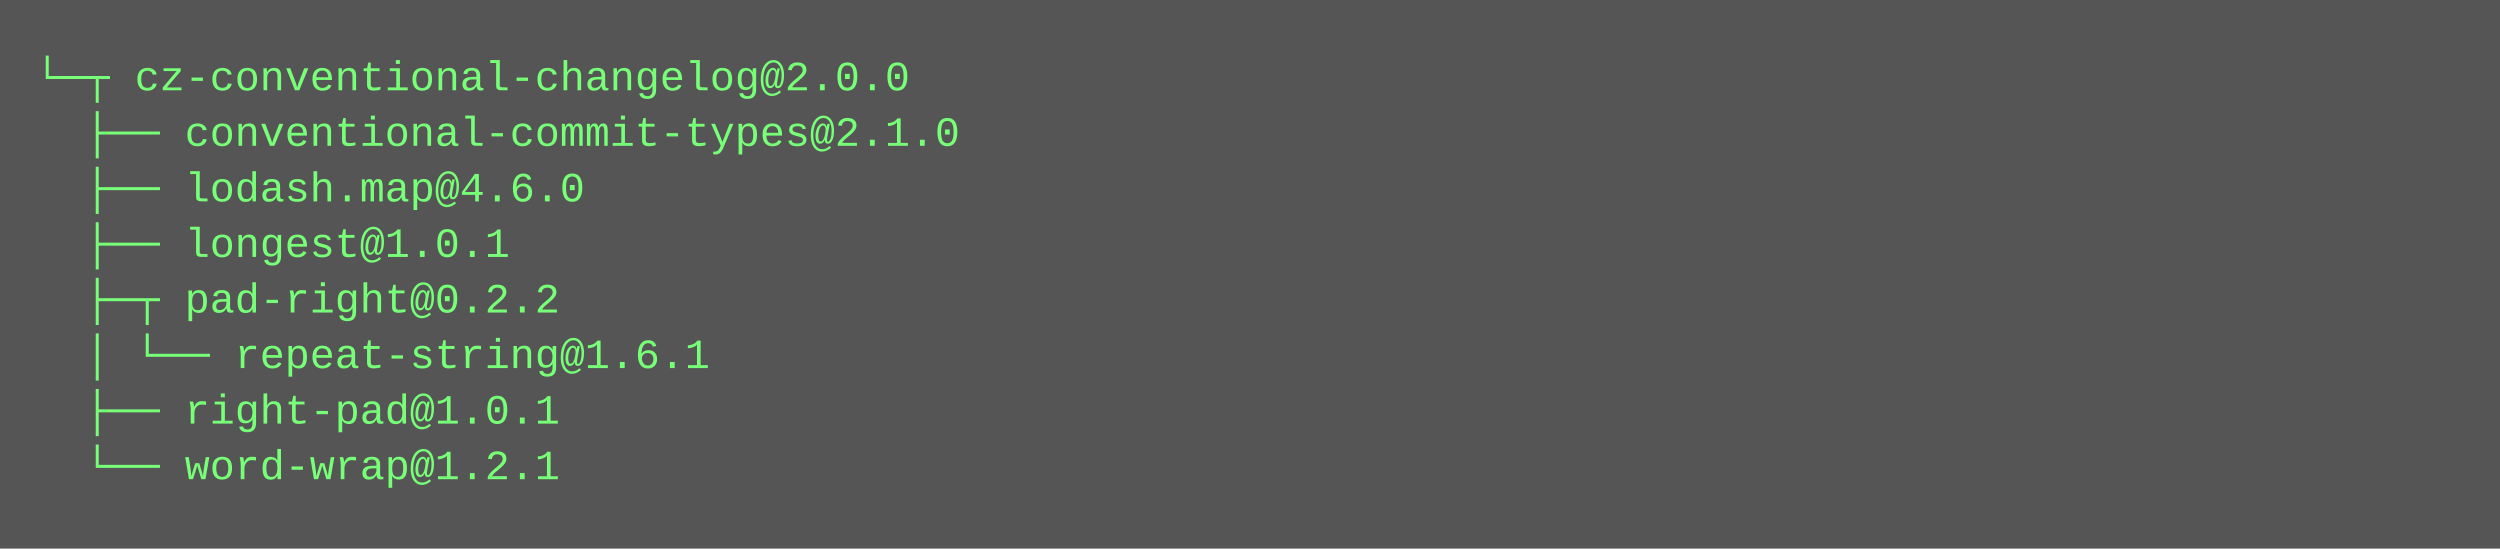
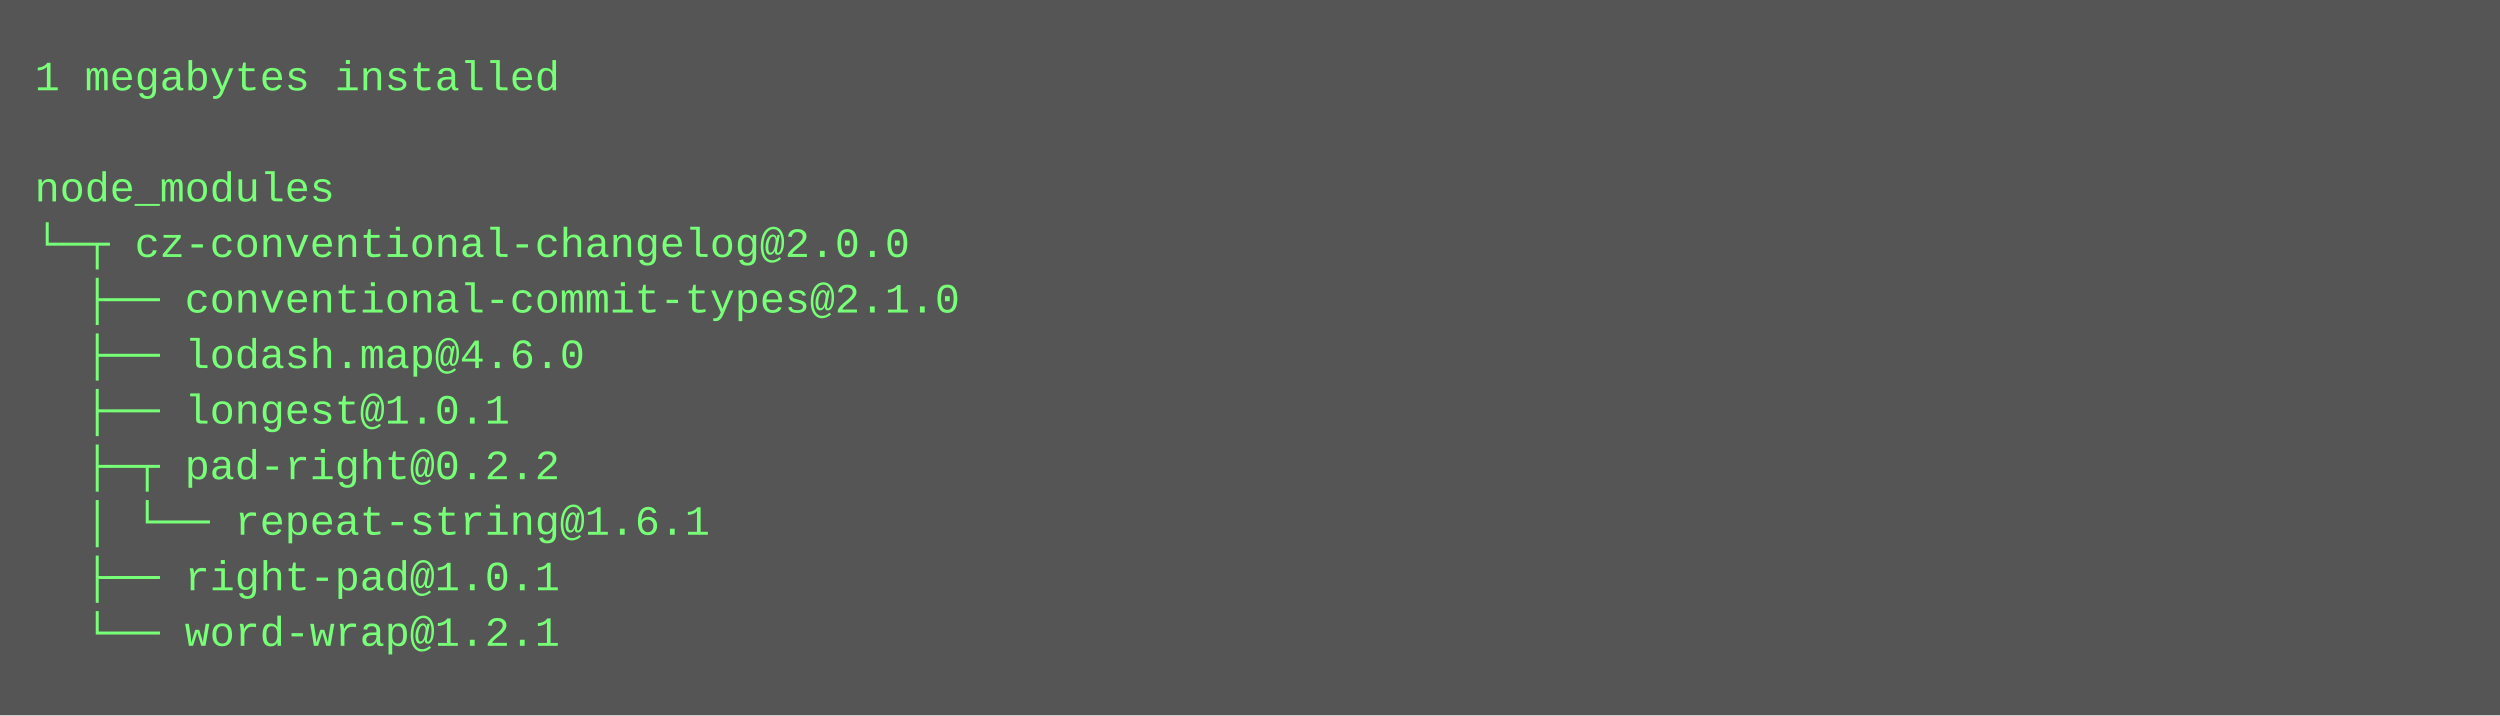
- <svg xmlns="http://www.w3.org/2000/svg" height="158" width="720">
-   <rect height="158" fill="#555" width="720" />
+ <svg xmlns="http://www.w3.org/2000/svg" height="206" width="720">
+   <rect height="206" fill="#555" width="720" />
  <text fill="#7f7" font-family="Courier New" font-size="12" xml:space="preserve">
-     <tspan x="10" y="26">└─┬ cz-conventional-changelog@2.0.0 </tspan>
-     <tspan x="10" y="42">  ├── conventional-commit-types@2.1.0 </tspan>
-     <tspan x="10" y="58">  ├── lodash.map@4.6.0 </tspan>
-     <tspan x="10" y="74">  ├── longest@1.0.1 </tspan>
-     <tspan x="10" y="90">  ├─┬ pad-right@0.2.2 </tspan>
-     <tspan x="10" y="106">  │ └── repeat-string@1.6.1 </tspan>
-     <tspan x="10" y="122">  ├── right-pad@1.0.1 </tspan>
-     <tspan x="10" y="138">  └── word-wrap@1.2.1</tspan>
+     <tspan x="10" y="26">1 megabytes installed</tspan>
+     <tspan x="10" y="42" />
+     <tspan x="10" y="58">node_modules</tspan>
+     <tspan x="10" y="74">└─┬ cz-conventional-changelog@2.0.0 </tspan>
+     <tspan x="10" y="90">  ├── conventional-commit-types@2.1.0 </tspan>
+     <tspan x="10" y="106">  ├── lodash.map@4.6.0 </tspan>
+     <tspan x="10" y="122">  ├── longest@1.0.1 </tspan>
+     <tspan x="10" y="138">  ├─┬ pad-right@0.2.2 </tspan>
+     <tspan x="10" y="154">  │ └── repeat-string@1.6.1 </tspan>
+     <tspan x="10" y="170">  ├── right-pad@1.0.1 </tspan>
+     <tspan x="10" y="186">  └── word-wrap@1.2.1</tspan>
  </text>
</svg>
